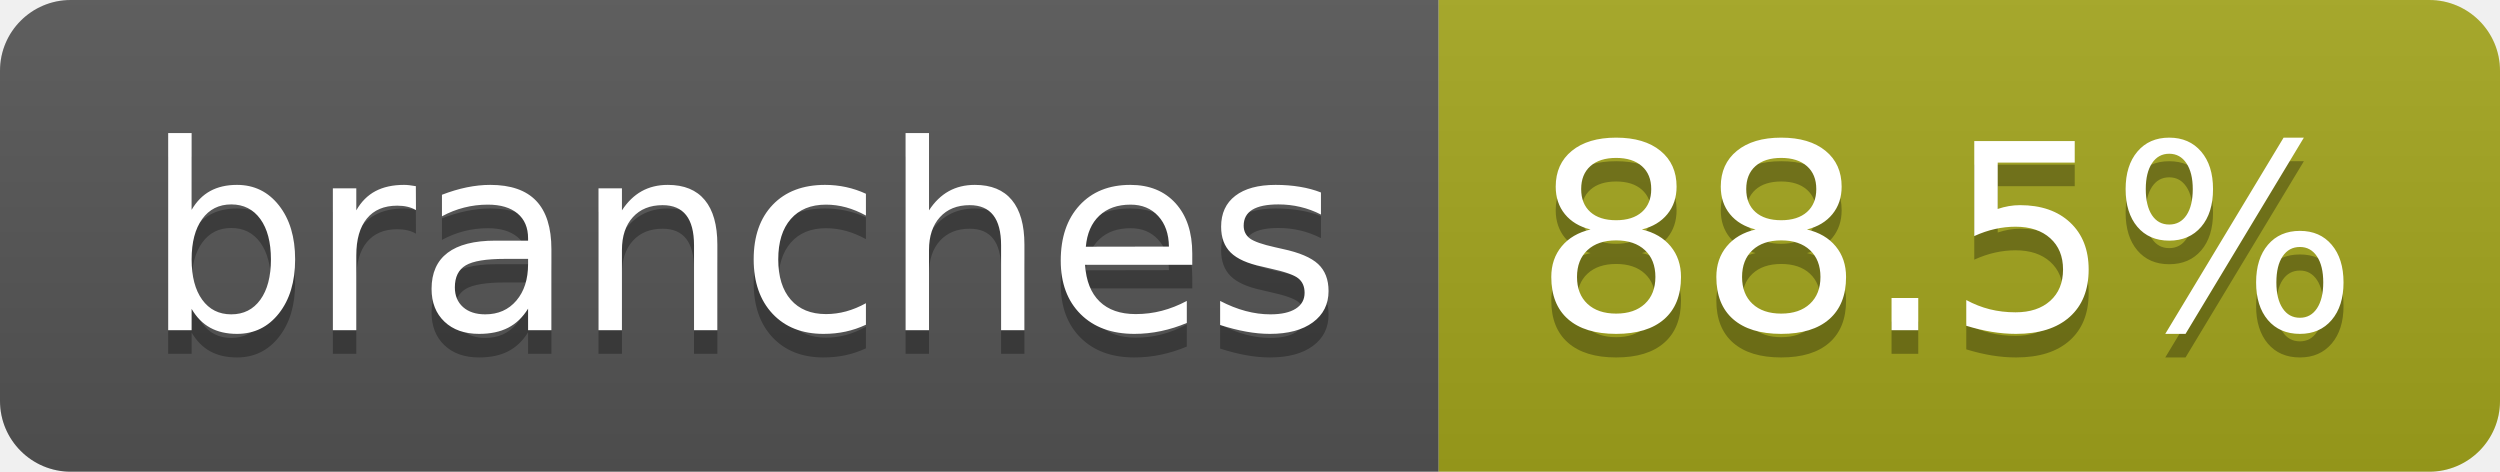
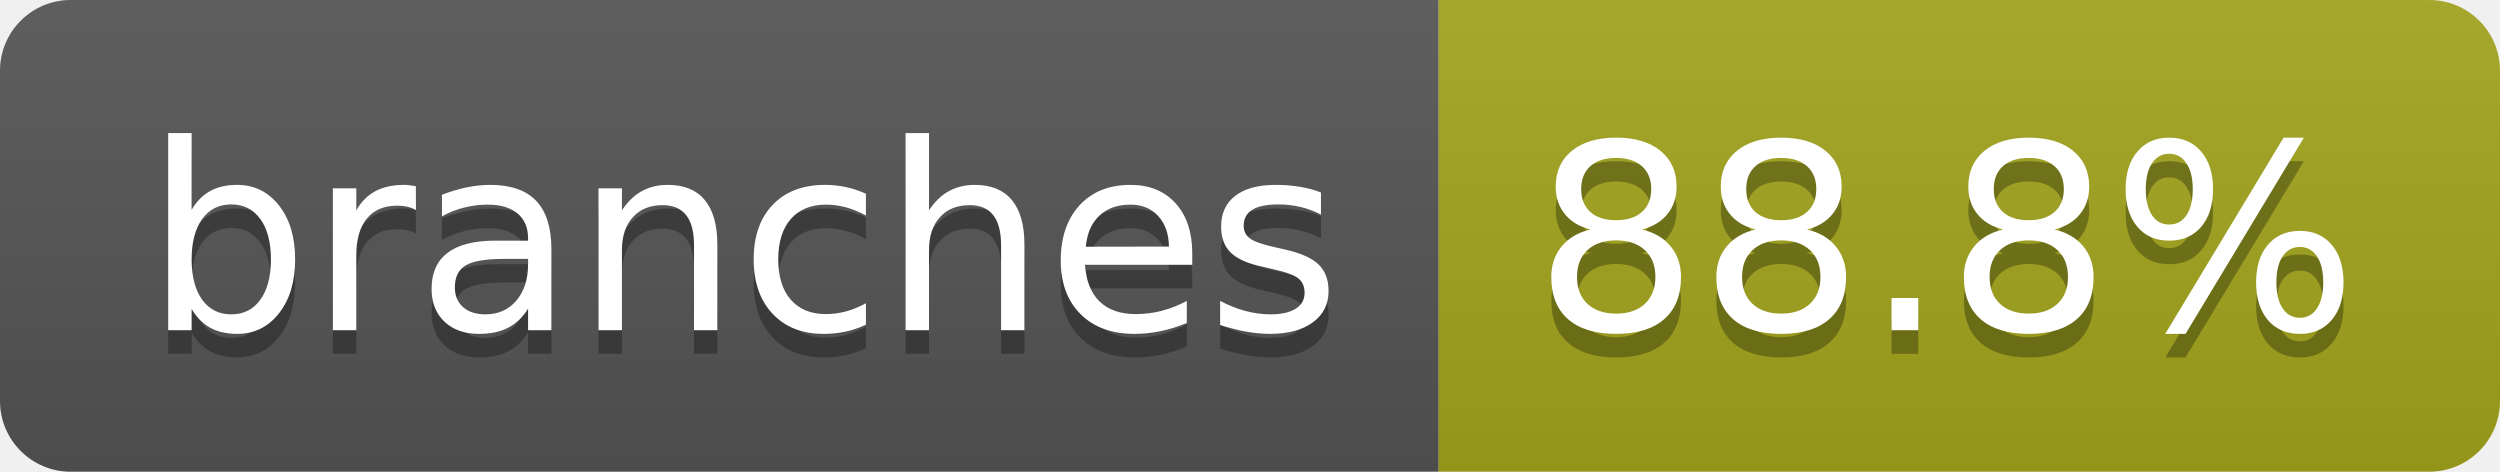
- <svg xmlns="http://www.w3.org/2000/svg" width="106" height="20" role="img" aria-label="branches: 88.5%">
+ <svg xmlns="http://www.w3.org/2000/svg" width="106" height="20" role="img" aria-label="branches: 88.8%">
  <linearGradient id="s" x2="0" y2="100%">
    <stop offset="0" stop-color="#bbb" stop-opacity=".1" />
    <stop offset="1" stop-opacity=".1" />
  </linearGradient>
  <clipPath id="r">
    <rect width="106" height="20" rx="3" fill="#fff" />
  </clipPath>
  <g clip-path="url(#r)">
    <rect width="61" height="20" fill="#555" />
    <rect x="61" width="45" height="20" fill="#a4a61d" />
    <rect width="106" height="20" fill="url(#s)" />
  </g>
  <g fill="#fff" text-anchor="middle" font-family="Verdana,Geneva,DejaVu Sans,sans-serif" text-rendering="geometricPrecision" font-size="110">
    <text aria-hidden="true" x="315" y="150" fill="#010101" fill-opacity=".3" transform="scale(.1)" textLength="507">branches</text>
    <text x="315" y="140" transform="scale(.1)" fill="#fff" textLength="507">branches</text>
-     <text aria-hidden="true" x="825" y="150" fill="#010101" fill-opacity=".3" transform="scale(.1)" textLength="350">88.5%</text>
-     <text x="825" y="140" transform="scale(.1)" fill="#fff" textLength="350">88.5%</text>
+     <text aria-hidden="true" x="825" y="150" fill="#010101" fill-opacity=".3" transform="scale(.1)" textLength="350">88.8%</text>
+     <text x="825" y="140" transform="scale(.1)" fill="#fff" textLength="350">88.8%</text>
  </g>
</svg>
